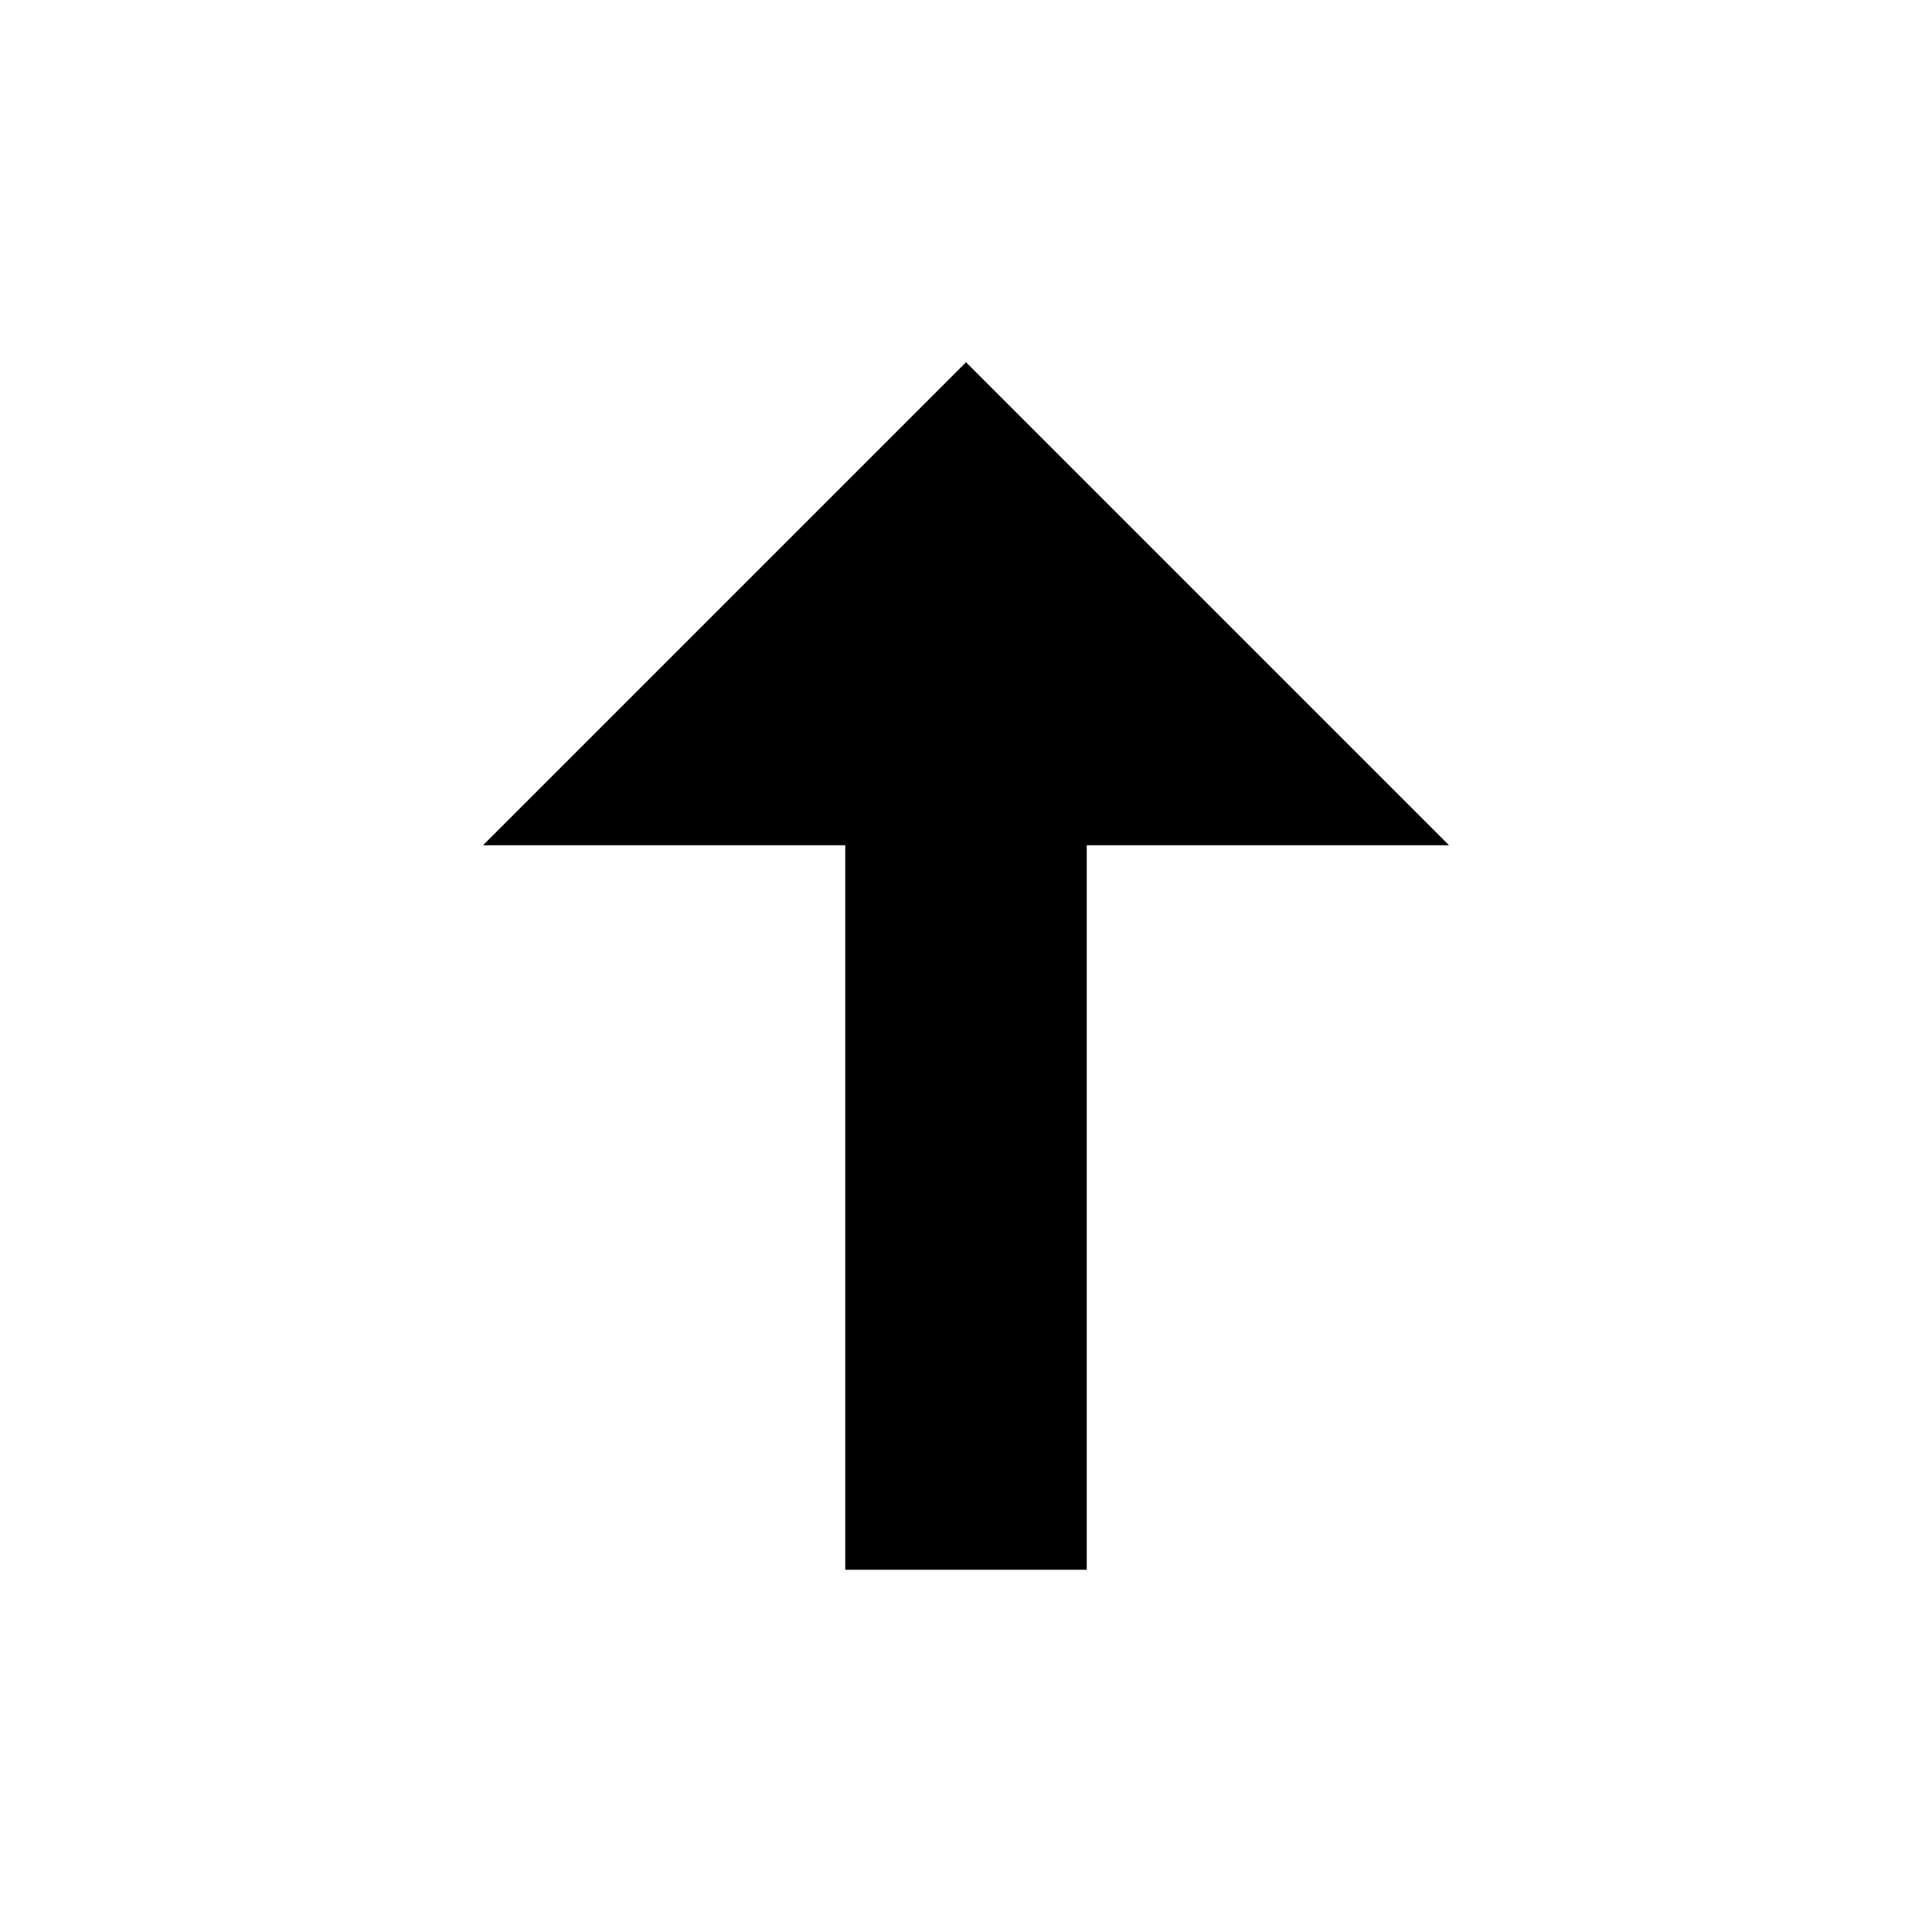
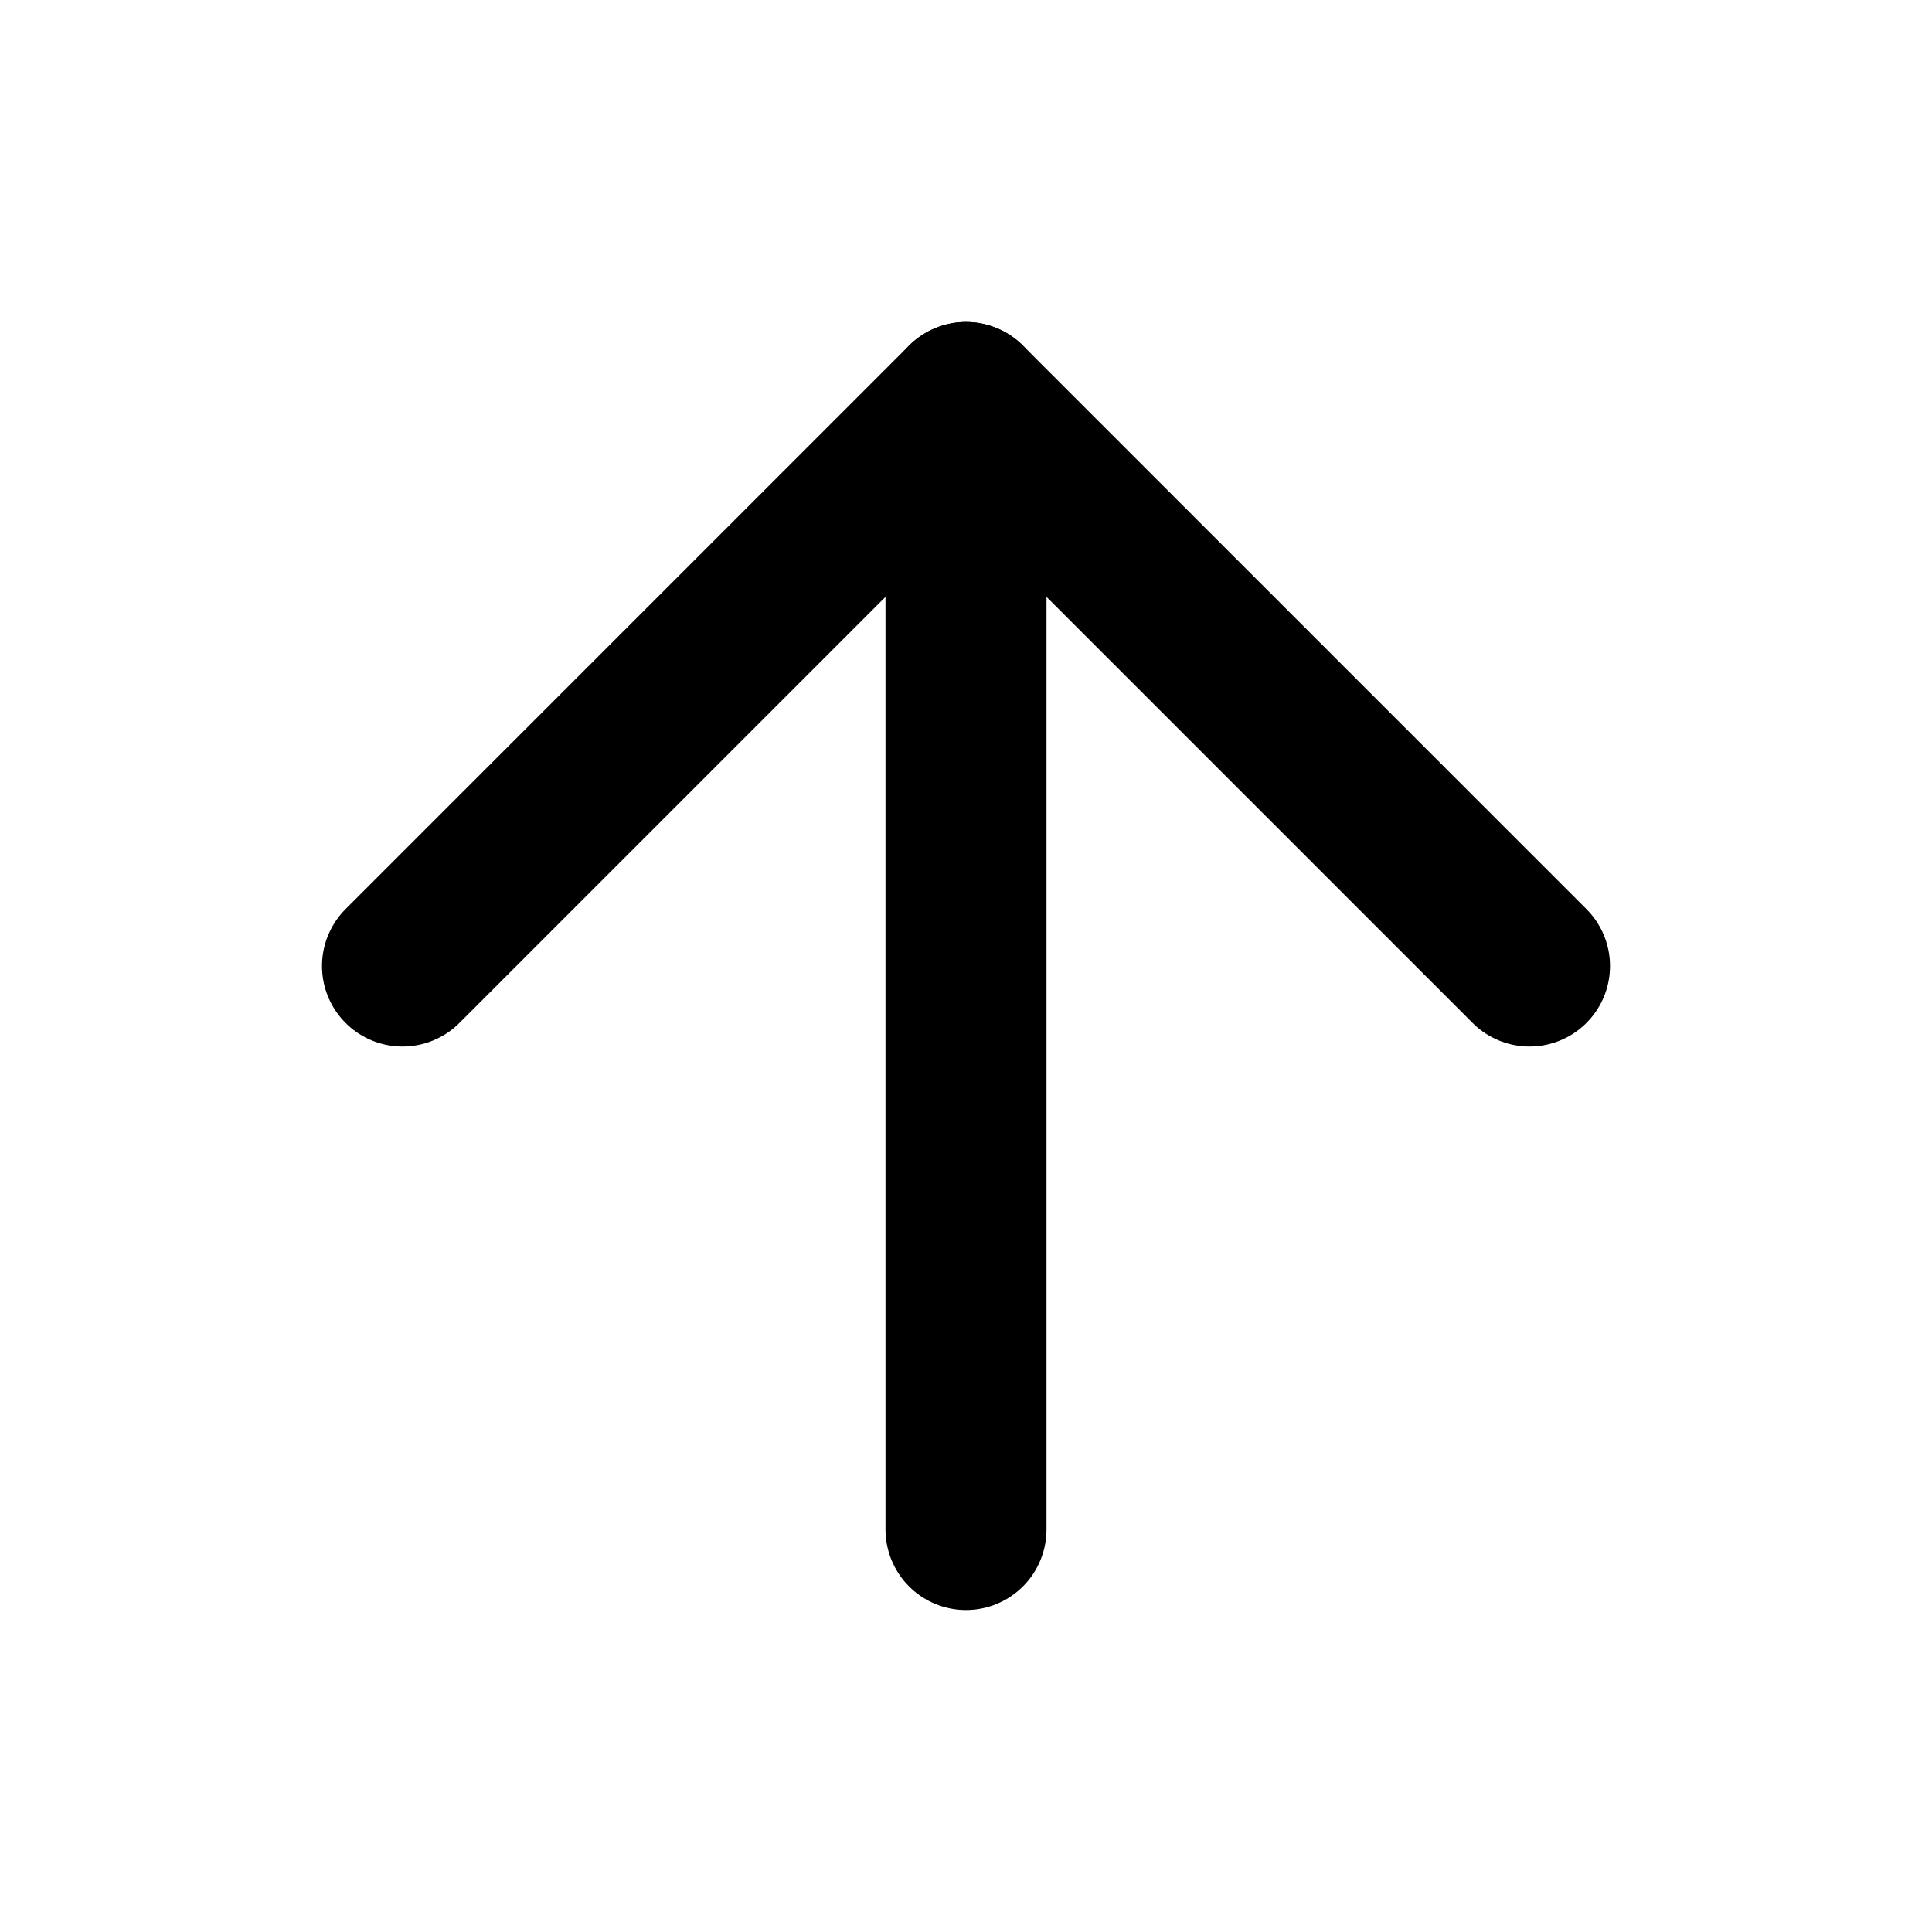
- <svg xmlns="http://www.w3.org/2000/svg" width="16" height="16" viewBox="0 0 16 16" fill="none">
-   <path d="M8 3L12 7H9V13H7V7H4L8 3Z" fill="currentColor" />
+ <svg xmlns="http://www.w3.org/2000/svg" width="24" height="24" viewBox="0 0 24 24" fill="none" stroke="currentColor" stroke-width="2" stroke-linecap="round" stroke-linejoin="round">
+   <path d="m5 12 7-7 7 7" />
+   <path d="M12 19V5" />
</svg>
